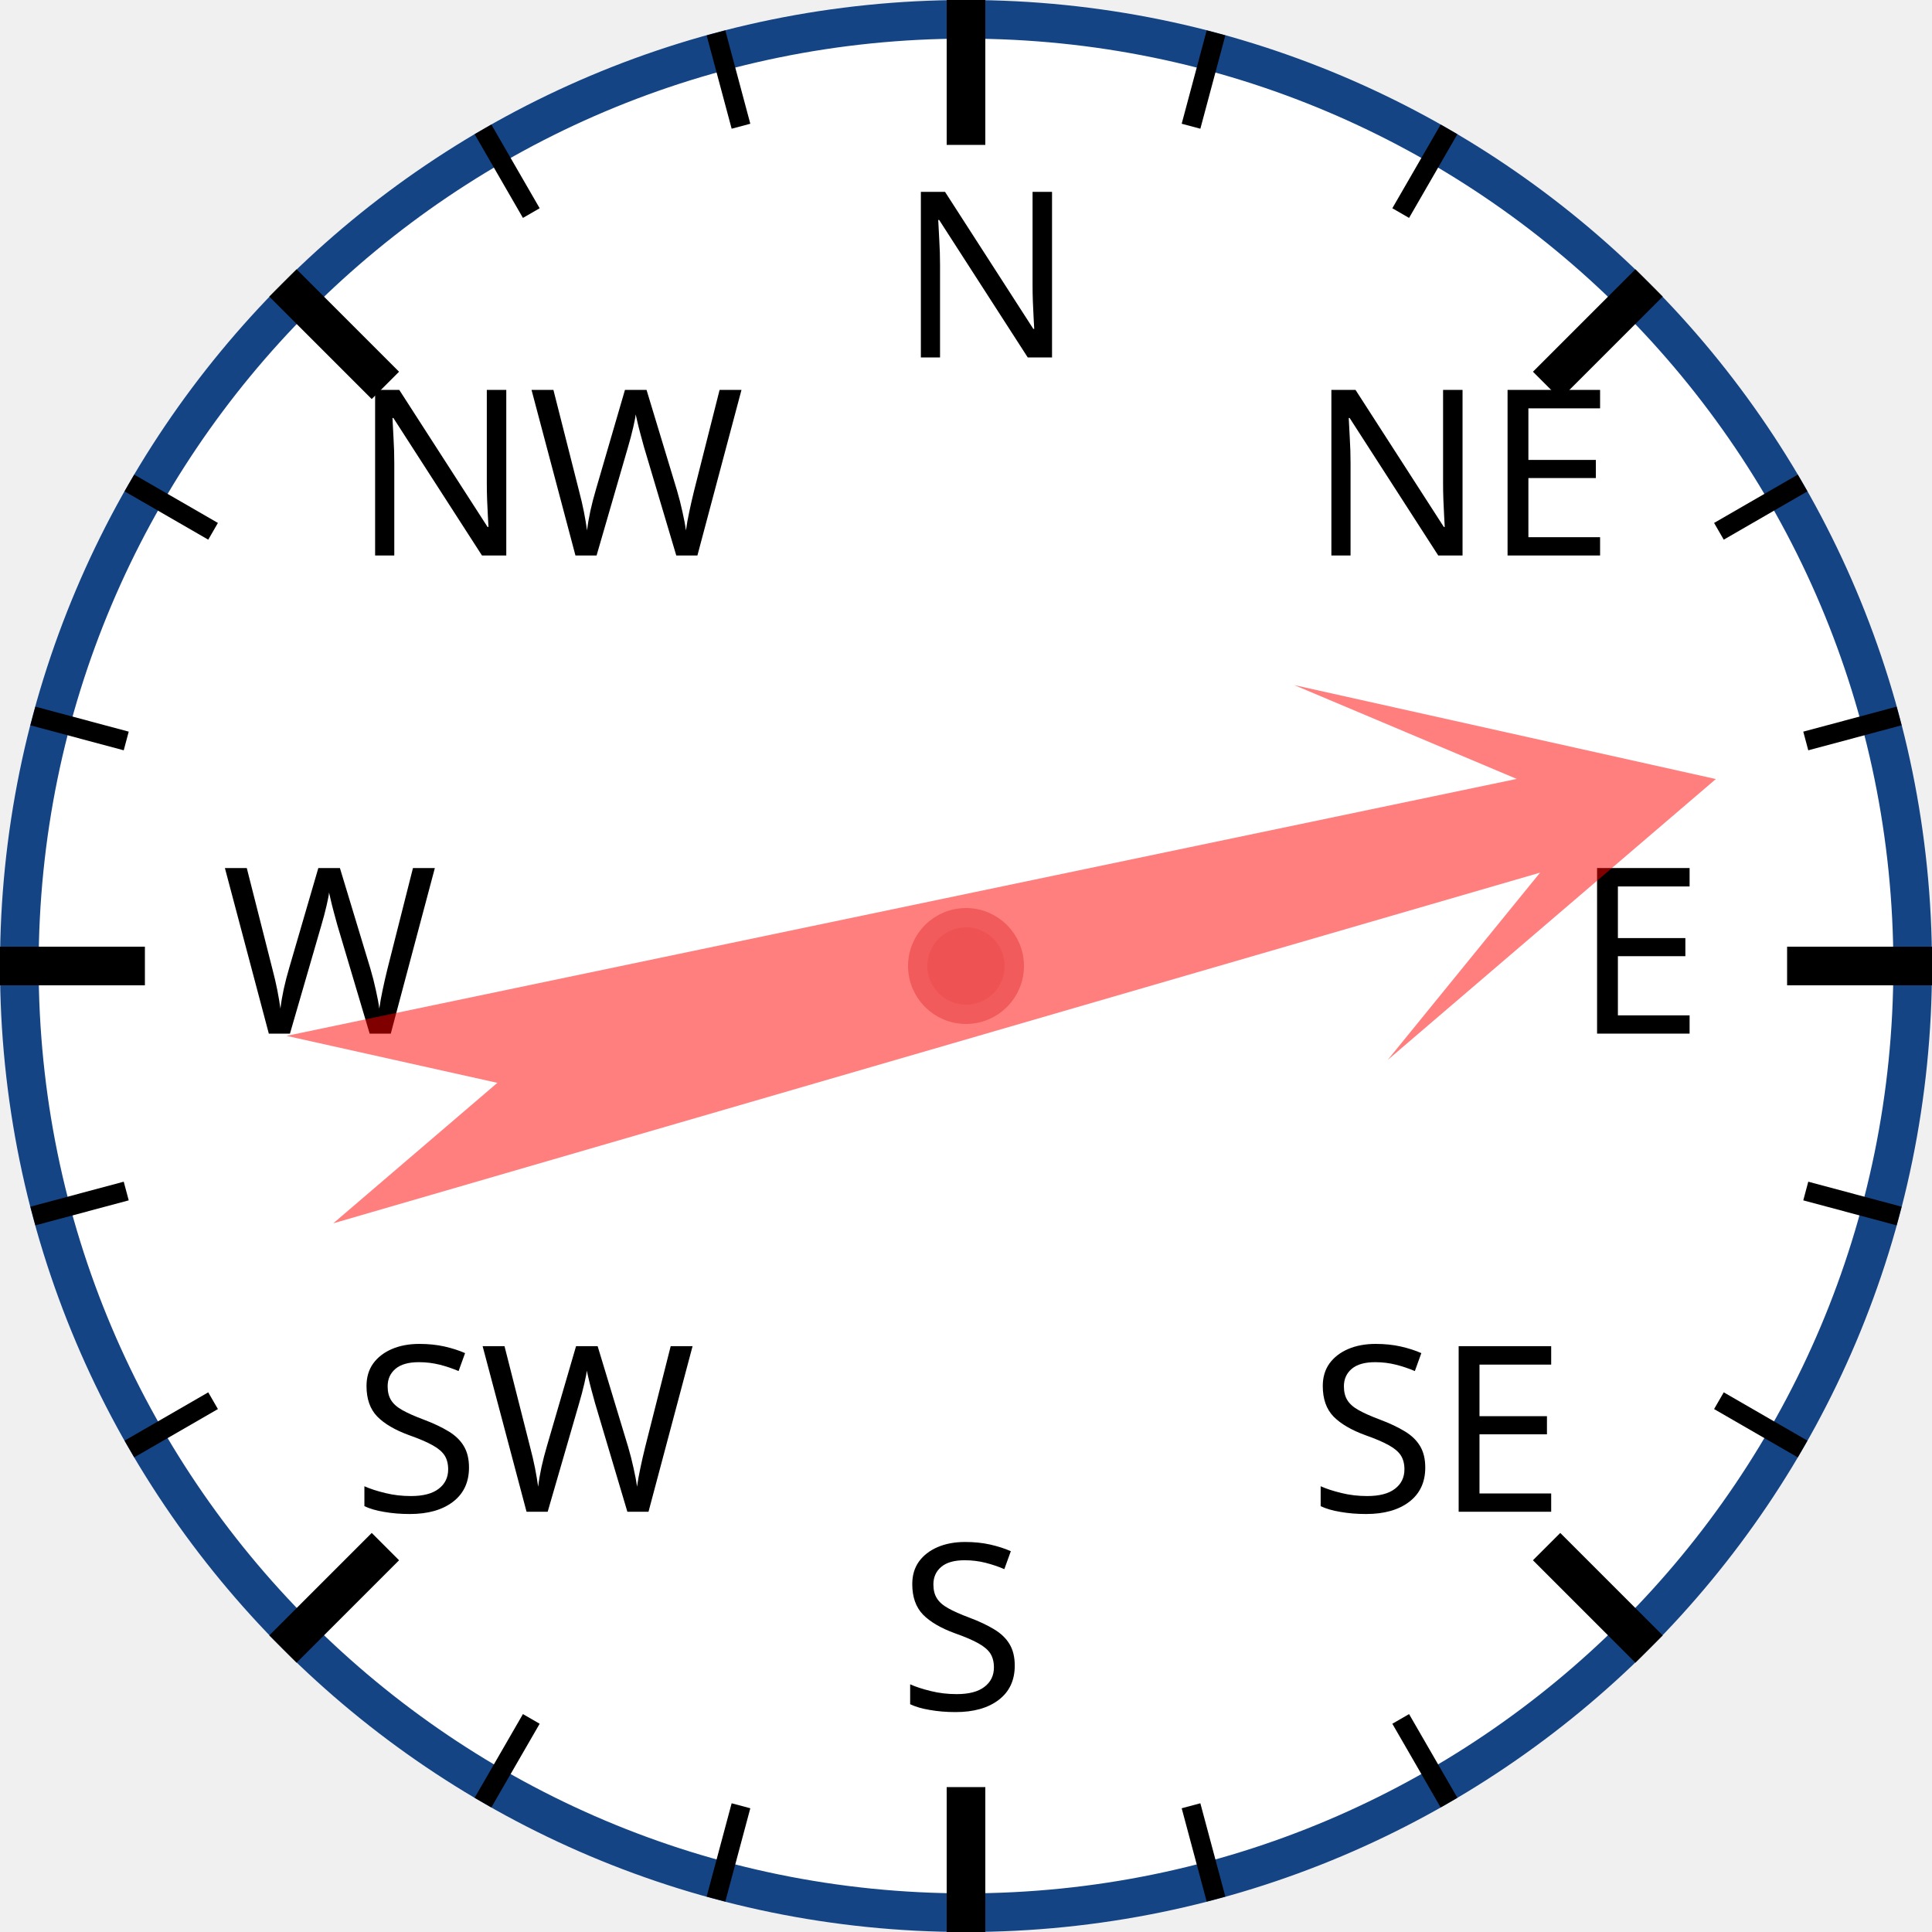
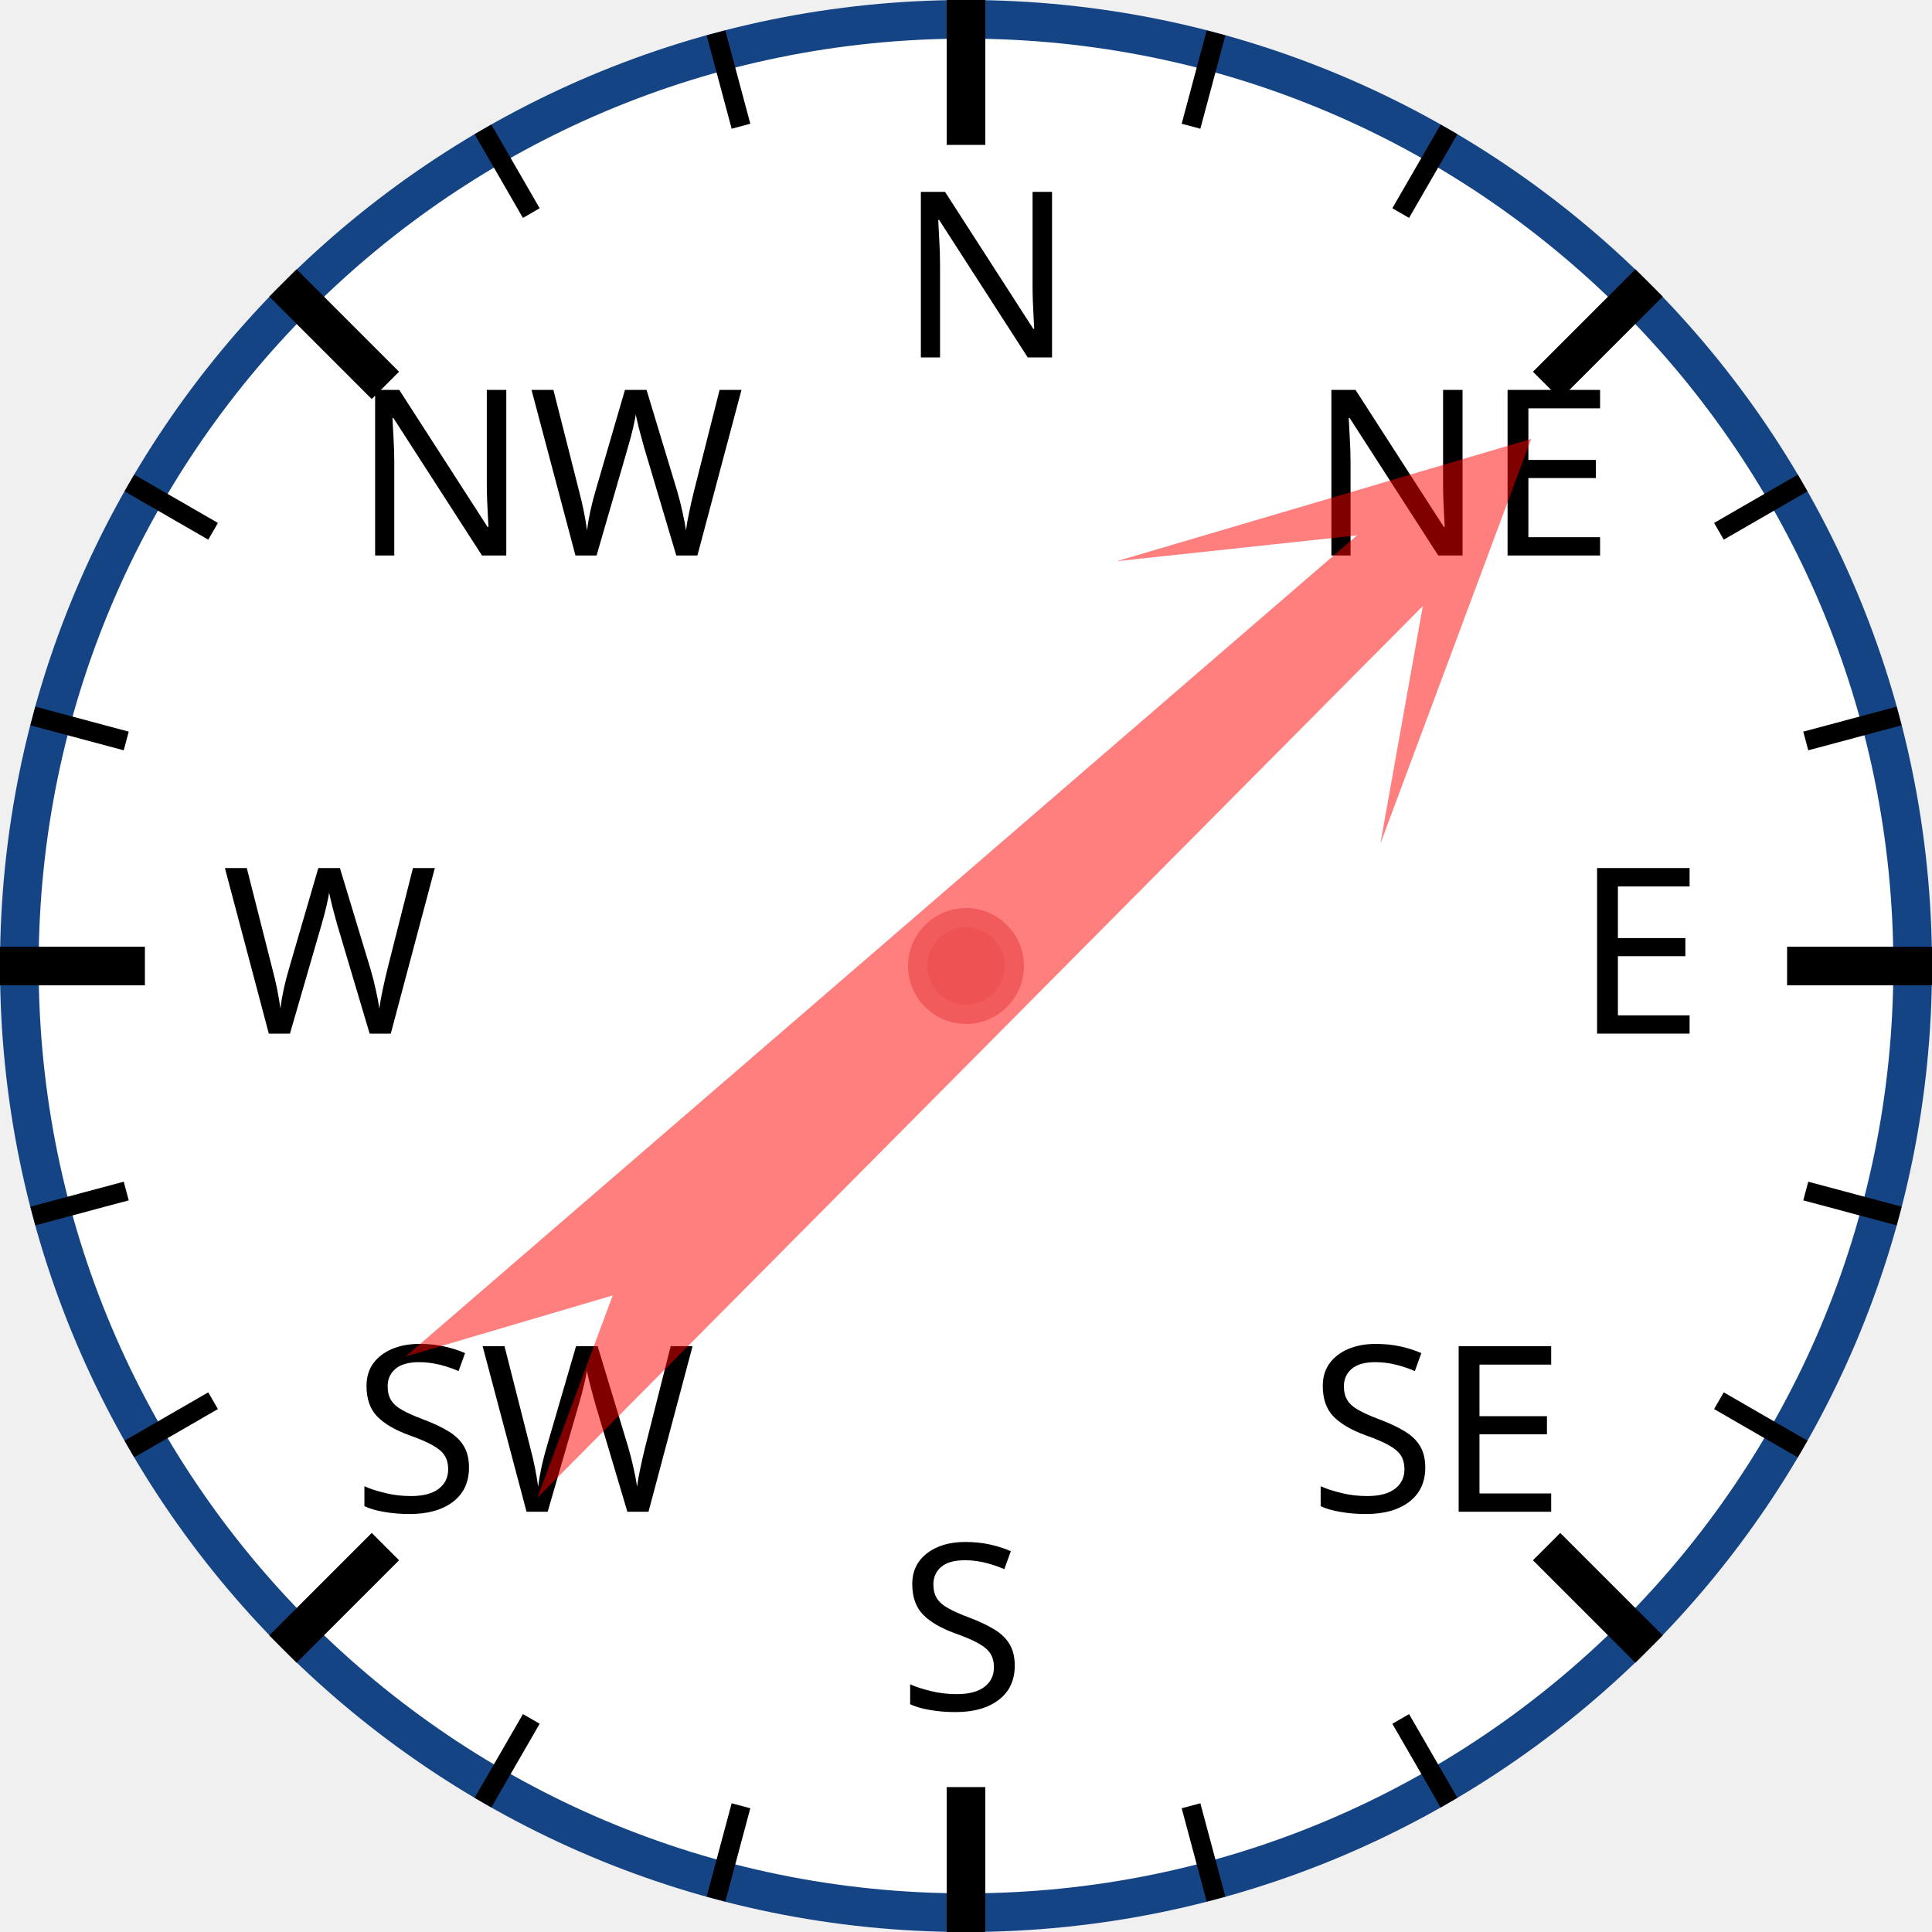
<svg xmlns="http://www.w3.org/2000/svg" width="120px" height="120px" viewBox="0 0 200 200">
  <circle cx="100" cy="100" r="98" style="fill: white; stroke: #154485; stroke-width: 4;" />
  <text x="93.0" y="37.0" style="font-family: sans-serif; font-size: 18pt;">N</text>
  <line x1="100.0" y1="0.0" x2="100.0" y2="15.0" style="stroke: black; stroke-width: 4;" />
  <line x1="74.118" y1="3.407" x2="76.706" y2="13.067" style="stroke: black; stroke-width: 2;" />
  <line x1="50" y1="13.397" x2="55" y2="22.058" style="stroke: black; stroke-width: 2;" />
  <text x="36.503" y="57.503" style="font-family: sans-serif; font-size: 18pt;">NW</text>
  <line x1="29.289" y1="29.289" x2="39.896" y2="39.896" style="stroke: black; stroke-width: 4;" />
  <line x1="13.397" y1="50" x2="22.058" y2="55" style="stroke: black; stroke-width: 2;" />
  <line x1="3.407" y1="74.118" x2="13.067" y2="76.706" style="stroke: black; stroke-width: 2;" />
  <text x="23.0" y="107.0" style="font-family: sans-serif; font-size: 18pt;">W</text>
  <line x1="0.0" y1="100.0" x2="15.0" y2="100.0" style="stroke: black; stroke-width: 4;" />
  <line x1="3.407" y1="125.882" x2="13.067" y2="123.294" style="stroke: black; stroke-width: 2;" />
  <line x1="13.397" y1="150" x2="22.058" y2="145" style="stroke: black; stroke-width: 2;" />
  <text x="36.503" y="156.497" style="font-family: sans-serif; font-size: 18pt;">SW</text>
  <line x1="29.289" y1="170.711" x2="39.896" y2="160.104" style="stroke: black; stroke-width: 4;" />
  <line x1="50" y1="186.603" x2="55" y2="177.942" style="stroke: black; stroke-width: 2;" />
  <line x1="74.118" y1="196.593" x2="76.706" y2="186.933" style="stroke: black; stroke-width: 2;" />
  <text x="93" y="177.0" style="font-family: sans-serif; font-size: 18pt;">S</text>
  <line x1="100" y1="200.0" x2="100" y2="185.0" style="stroke: black; stroke-width: 4;" />
  <line x1="125.882" y1="196.593" x2="123.294" y2="186.933" style="stroke: black; stroke-width: 2;" />
  <line x1="150.0" y1="186.603" x2="145.0" y2="177.942" style="stroke: black; stroke-width: 2;" />
  <text x="135.497" y="156.497" style="font-family: sans-serif; font-size: 18pt;">SE</text>
  <line x1="170.711" y1="170.711" x2="160.104" y2="160.104" style="stroke: black; stroke-width: 4;" />
  <line x1="186.603" y1="150" x2="177.942" y2="145" style="stroke: black; stroke-width: 2;" />
  <line x1="196.593" y1="125.882" x2="186.933" y2="123.294" style="stroke: black; stroke-width: 2;" />
  <text x="163.0" y="107" style="font-family: sans-serif; font-size: 18pt;">E</text>
  <line x1="200.0" y1="100" x2="185.0" y2="100" style="stroke: black; stroke-width: 4;" />
  <line x1="196.593" y1="74.118" x2="186.933" y2="76.706" style="stroke: black; stroke-width: 2;" />
  <line x1="186.603" y1="50" x2="177.942" y2="55" style="stroke: black; stroke-width: 2;" />
  <text x="135.497" y="57.503" style="font-family: sans-serif; font-size: 18pt;">NE</text>
  <line x1="170.711" y1="29.289" x2="160.104" y2="39.896" style="stroke: black; stroke-width: 4;" />
  <line x1="150" y1="13.397" x2="145" y2="22.058" style="stroke: black; stroke-width: 2;" />
  <line x1="125.882" y1="3.407" x2="123.294" y2="13.067" style="stroke: black; stroke-width: 2;" />
-   <polygon points="100 20 120 60 105 40 110 170 100 150 90 170 95 40 80 60" style="fill: red; fill-opacity: 0.5;" transform="rotate(76,100,100)" />
+   <polygon points="100 20 120 60 105 40 110 170 100 150 90 170 95 40 80 60" style="fill: red; fill-opacity: 0.5;" transform="rotate(47,100,100)" />
  <circle cx="100" cy="100" r="5" style="fill: #EE5252; stroke: #F25B5B; stroke-width: 2;" />
</svg>
